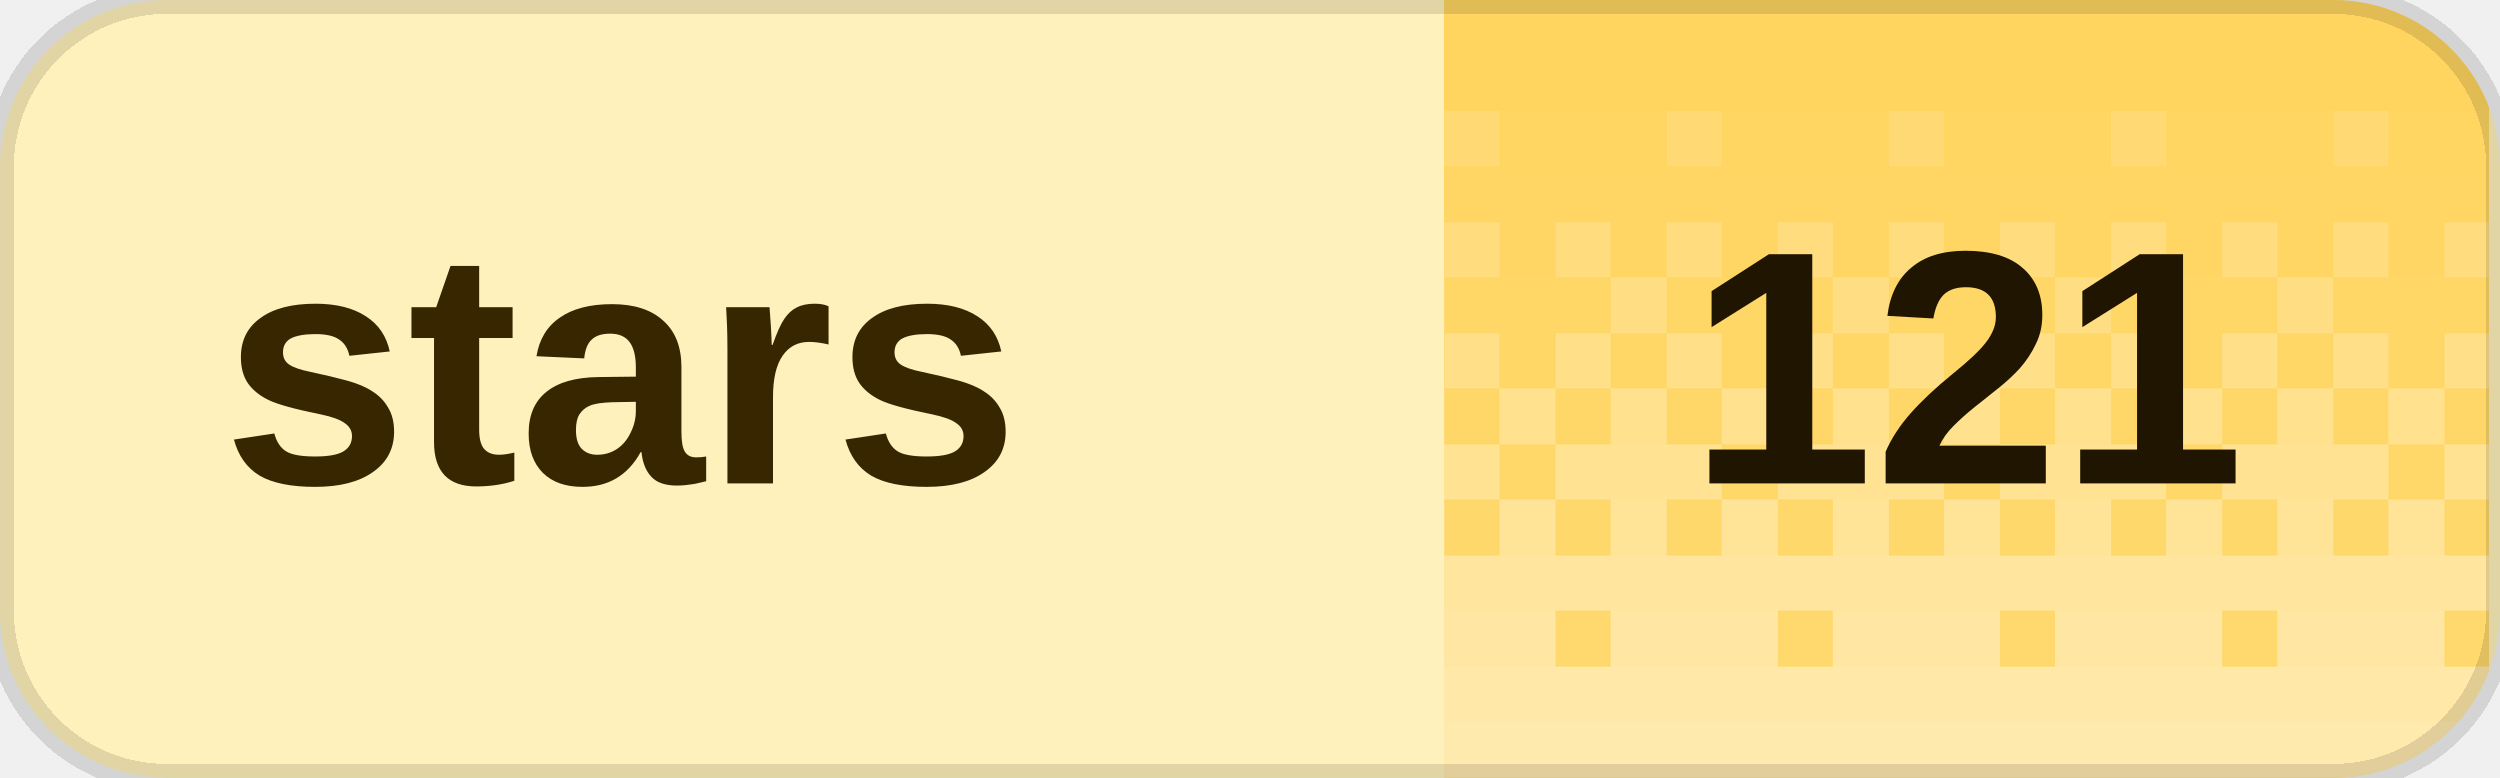
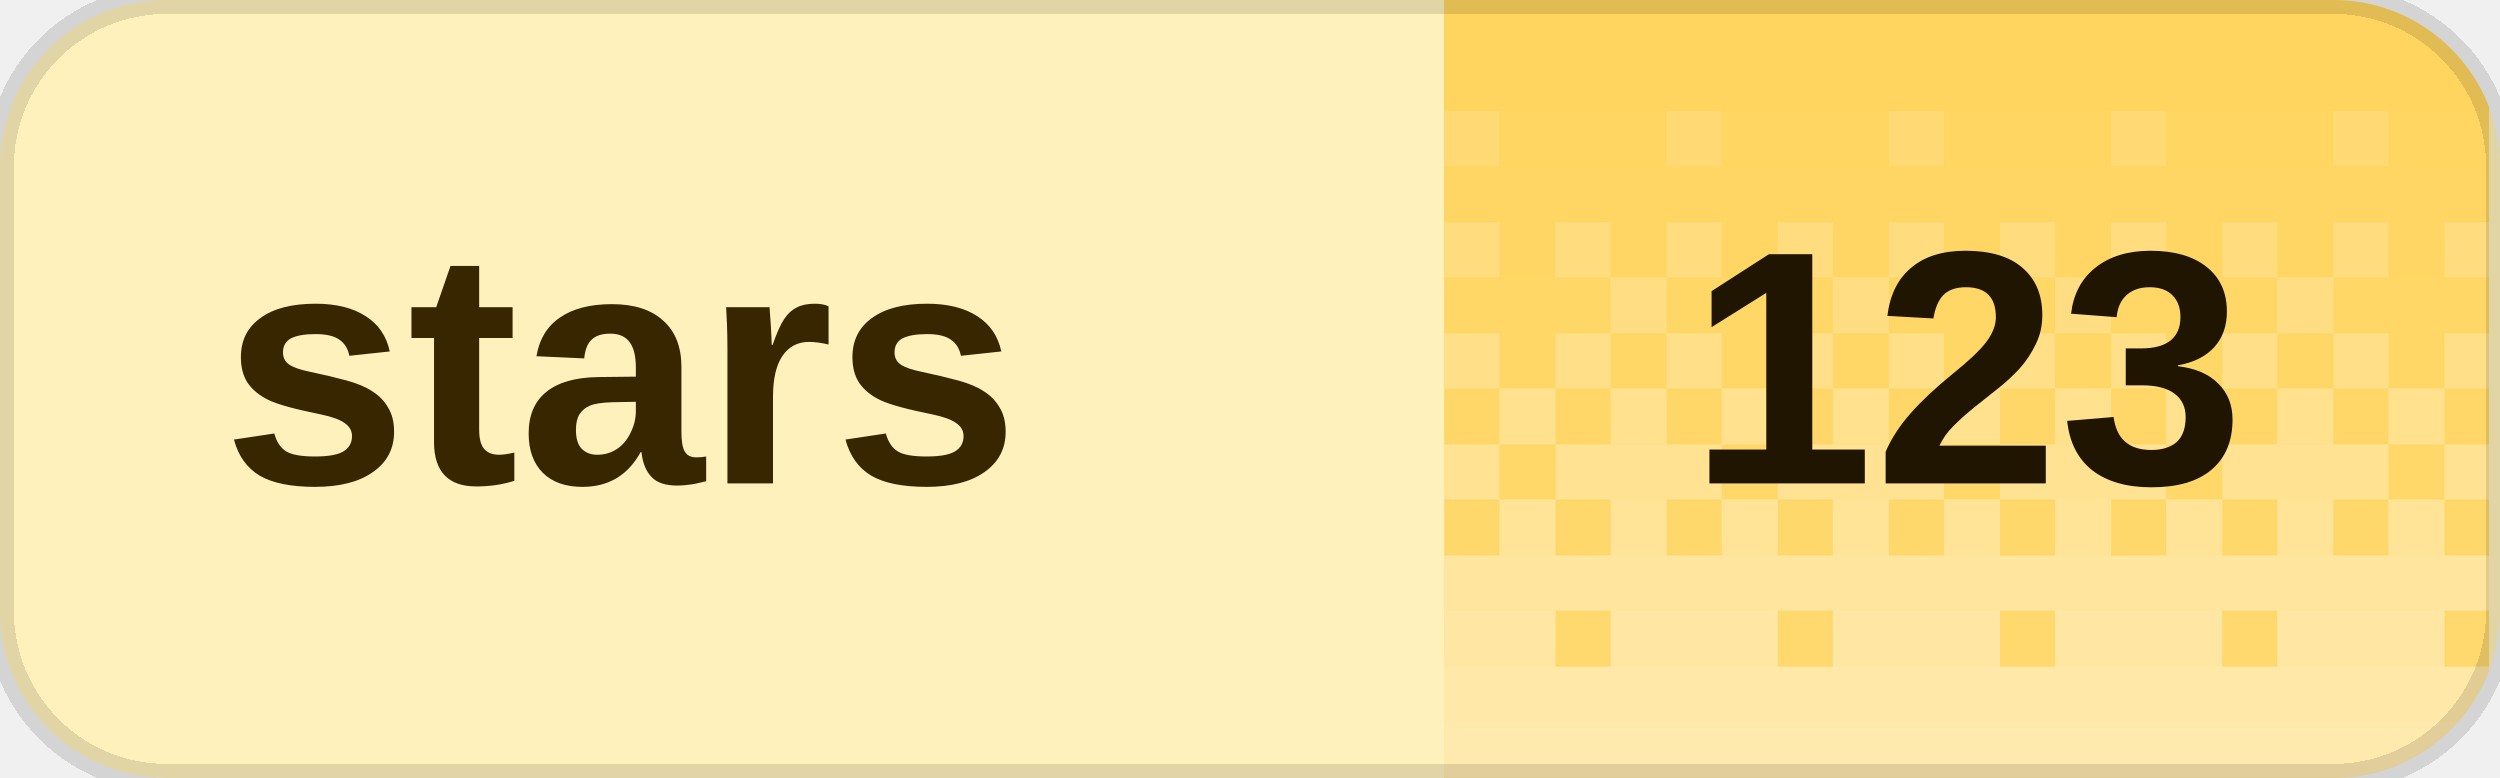
<svg xmlns="http://www.w3.org/2000/svg" width="90" height="28" viewBox="0 0 90 28" role="img" aria-labelledby="title desc" shape-rendering="crispEdges">
  <defs>
    <clipPath id="badge-clip">
      <rect width="90" height="28" rx="6" />
    </clipPath>
    <pattern id="dither" width="8" height="28" patternUnits="userSpaceOnUse">
      <rect x="0" y="0" width="2" height="2" fill="#fff" fill-opacity="0.020" />
      <rect x="2" y="0" width="2" height="2" fill="#fff" fill-opacity="0.020" />
      <rect x="4" y="0" width="2" height="2" fill="#fff" fill-opacity="0.020" />
      <rect x="6" y="0" width="2" height="2" fill="#fff" fill-opacity="0.020" />
      <rect x="0" y="2" width="2" height="2" fill="#fff" fill-opacity="0.028" />
      <rect x="2" y="2" width="2" height="2" fill="#fff" fill-opacity="0.028" />
      <rect x="4" y="2" width="2" height="2" fill="#fff" fill-opacity="0.028" />
      <rect x="6" y="2" width="2" height="2" fill="#fff" fill-opacity="0.028" />
      <rect x="0" y="4" width="2" height="2" fill="#fff" fill-opacity="0.036" />
      <rect x="2" y="4" width="2" height="2" fill="#fff" fill-opacity="0.036" />
      <rect x="4" y="4" width="2" height="2" fill="#fff" fill-opacity="0.145" />
      <rect x="6" y="4" width="2" height="2" fill="#fff" fill-opacity="0.036" />
      <rect x="0" y="6" width="2" height="2" fill="#fff" fill-opacity="0.044" />
      <rect x="2" y="6" width="2" height="2" fill="#fff" fill-opacity="0.044" />
      <rect x="4" y="6" width="2" height="2" fill="#fff" fill-opacity="0.044" />
      <rect x="6" y="6" width="2" height="2" fill="#fff" fill-opacity="0.044" />
      <rect x="0" y="8" width="2" height="2" fill="#fff" fill-opacity="0.209" />
      <rect x="2" y="8" width="2" height="2" fill="#fff" fill-opacity="0.052" />
      <rect x="4" y="8" width="2" height="2" fill="#fff" fill-opacity="0.209" />
      <rect x="6" y="8" width="2" height="2" fill="#fff" fill-opacity="0.052" />
      <rect x="0" y="10" width="2" height="2" fill="#fff" fill-opacity="0.060" />
      <rect x="2" y="10" width="2" height="2" fill="#fff" fill-opacity="0.242" />
      <rect x="4" y="10" width="2" height="2" fill="#fff" fill-opacity="0.060" />
      <rect x="6" y="10" width="2" height="2" fill="#fff" fill-opacity="0.060" />
      <rect x="0" y="12" width="2" height="2" fill="#fff" fill-opacity="0.274" />
      <rect x="2" y="12" width="2" height="2" fill="#fff" fill-opacity="0.068" />
      <rect x="4" y="12" width="2" height="2" fill="#fff" fill-opacity="0.274" />
      <rect x="6" y="12" width="2" height="2" fill="#fff" fill-opacity="0.068" />
      <rect x="0" y="14" width="2" height="2" fill="#fff" fill-opacity="0.077" />
      <rect x="2" y="14" width="2" height="2" fill="#fff" fill-opacity="0.306" />
      <rect x="4" y="14" width="2" height="2" fill="#fff" fill-opacity="0.077" />
      <rect x="6" y="14" width="2" height="2" fill="#fff" fill-opacity="0.306" />
      <rect x="0" y="16" width="2" height="2" fill="#fff" fill-opacity="0.338" />
      <rect x="2" y="16" width="2" height="2" fill="#fff" fill-opacity="0.338" />
      <rect x="4" y="16" width="2" height="2" fill="#fff" fill-opacity="0.338" />
      <rect x="6" y="16" width="2" height="2" fill="#fff" fill-opacity="0.085" />
      <rect x="0" y="18" width="2" height="2" fill="#fff" fill-opacity="0.093" />
      <rect x="2" y="18" width="2" height="2" fill="#fff" fill-opacity="0.371" />
      <rect x="4" y="18" width="2" height="2" fill="#fff" fill-opacity="0.093" />
      <rect x="6" y="18" width="2" height="2" fill="#fff" fill-opacity="0.371" />
      <rect x="0" y="20" width="2" height="2" fill="#fff" fill-opacity="0.403" />
      <rect x="2" y="20" width="2" height="2" fill="#fff" fill-opacity="0.403" />
      <rect x="4" y="20" width="2" height="2" fill="#fff" fill-opacity="0.403" />
      <rect x="6" y="20" width="2" height="2" fill="#fff" fill-opacity="0.403" />
      <rect x="0" y="22" width="2" height="2" fill="#fff" fill-opacity="0.109" />
      <rect x="2" y="22" width="2" height="2" fill="#fff" fill-opacity="0.435" />
      <rect x="4" y="22" width="2" height="2" fill="#fff" fill-opacity="0.435" />
      <rect x="6" y="22" width="2" height="2" fill="#fff" fill-opacity="0.435" />
      <rect x="0" y="24" width="2" height="2" fill="#fff" fill-opacity="0.468" />
      <rect x="2" y="24" width="2" height="2" fill="#fff" fill-opacity="0.468" />
      <rect x="4" y="24" width="2" height="2" fill="#fff" fill-opacity="0.468" />
      <rect x="6" y="24" width="2" height="2" fill="#fff" fill-opacity="0.468" />
      <rect x="0" y="26" width="2" height="2" fill="#fff" fill-opacity="0.500" />
      <rect x="2" y="26" width="2" height="2" fill="#fff" fill-opacity="0.500" />
      <rect x="4" y="26" width="2" height="2" fill="#fff" fill-opacity="0.500" />
      <rect x="6" y="26" width="2" height="2" fill="#fff" fill-opacity="0.500" />
    </pattern>
  </defs>
  <g clip-path="url(#badge-clip)">
    <rect width="90" height="28" fill="#fff1bc" />
    <rect x="52" width="37.6" height="28" fill="#ffd45c" />
    <rect x="52" width="37.6" height="28" fill="url(#dither)" />
  </g>
  <path d="M6 0h78a6 6 0 0 1 6 6v16a6 6 0 0 1-6 6H6a6 6 0 0 1-6-6V6A6 6 0 0 1 6 0Z" fill="none" stroke="#000" stroke-opacity="0.12" />
  <g fill="#382600" font-family="Geist,Arial,sans-serif" font-size="12" font-weight="600" dominant-baseline="middle">
    <text x="8" y="14">stars</text>
  </g>
-   <text x="70.8" y="14" fill="#201500" font-family="Geist,Arial,sans-serif" font-size="12" font-weight="700" text-anchor="middle" dominant-baseline="middle">121</text>
+   <text x="70.8" y="14" fill="#201500" font-family="Geist,Arial,sans-serif" font-size="12" font-weight="700" text-anchor="middle" dominant-baseline="middle">123</text>
</svg>
